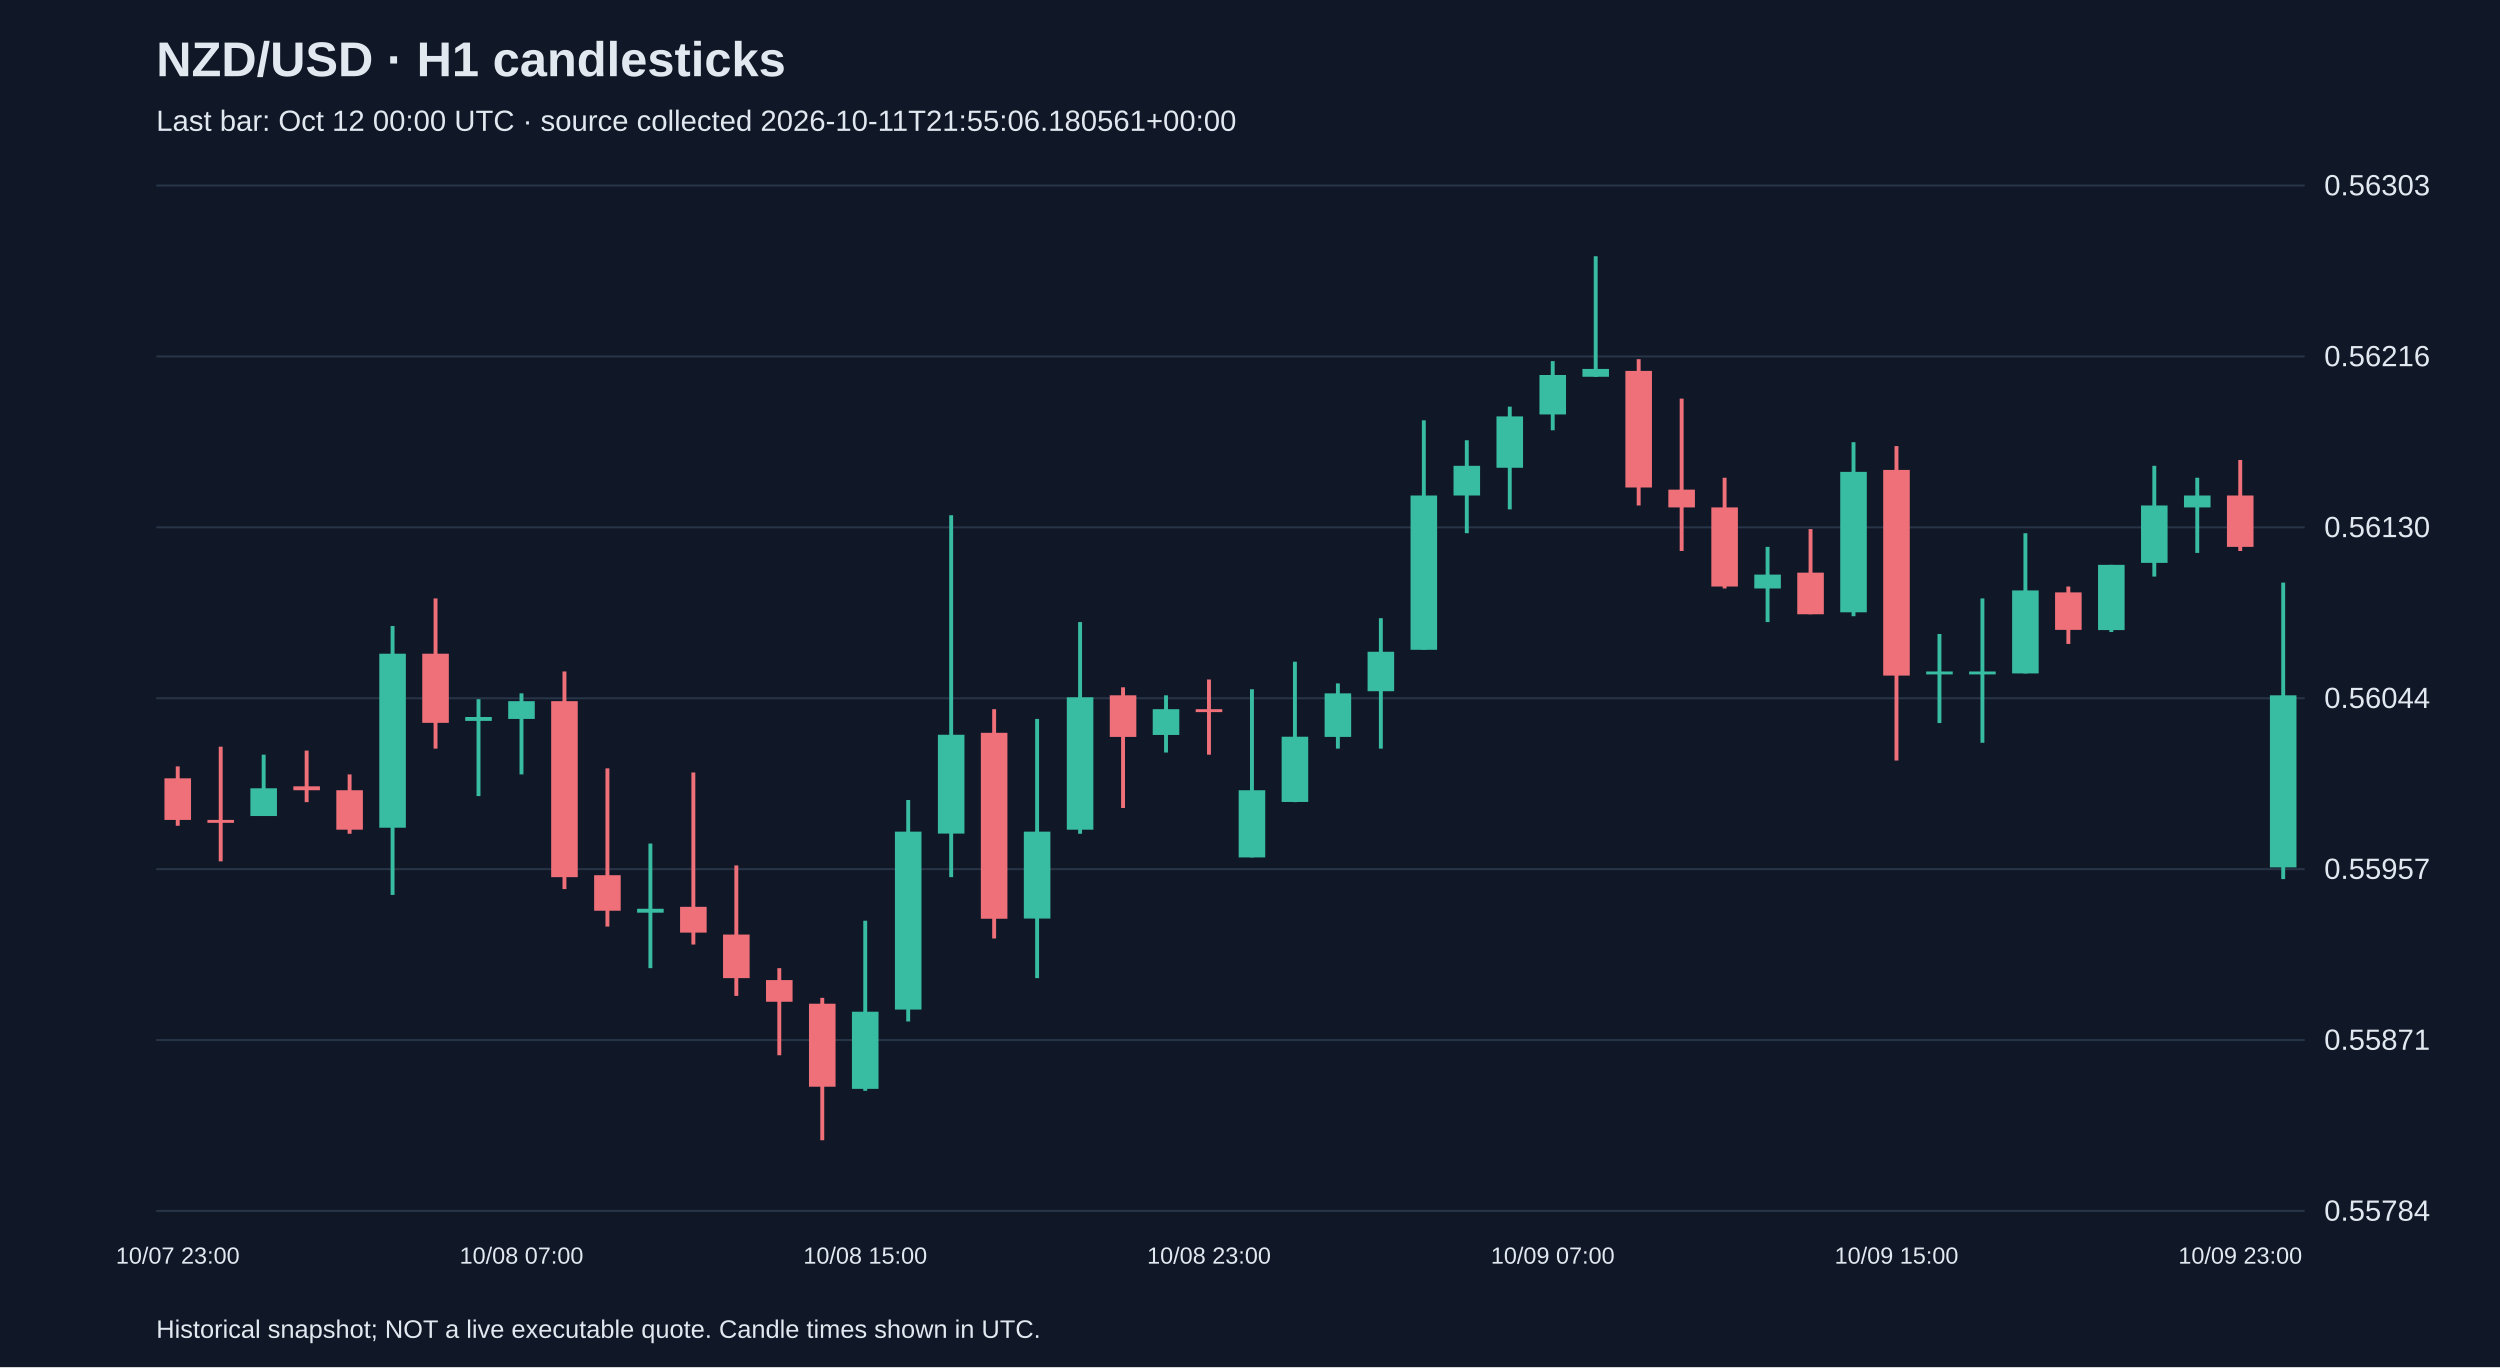
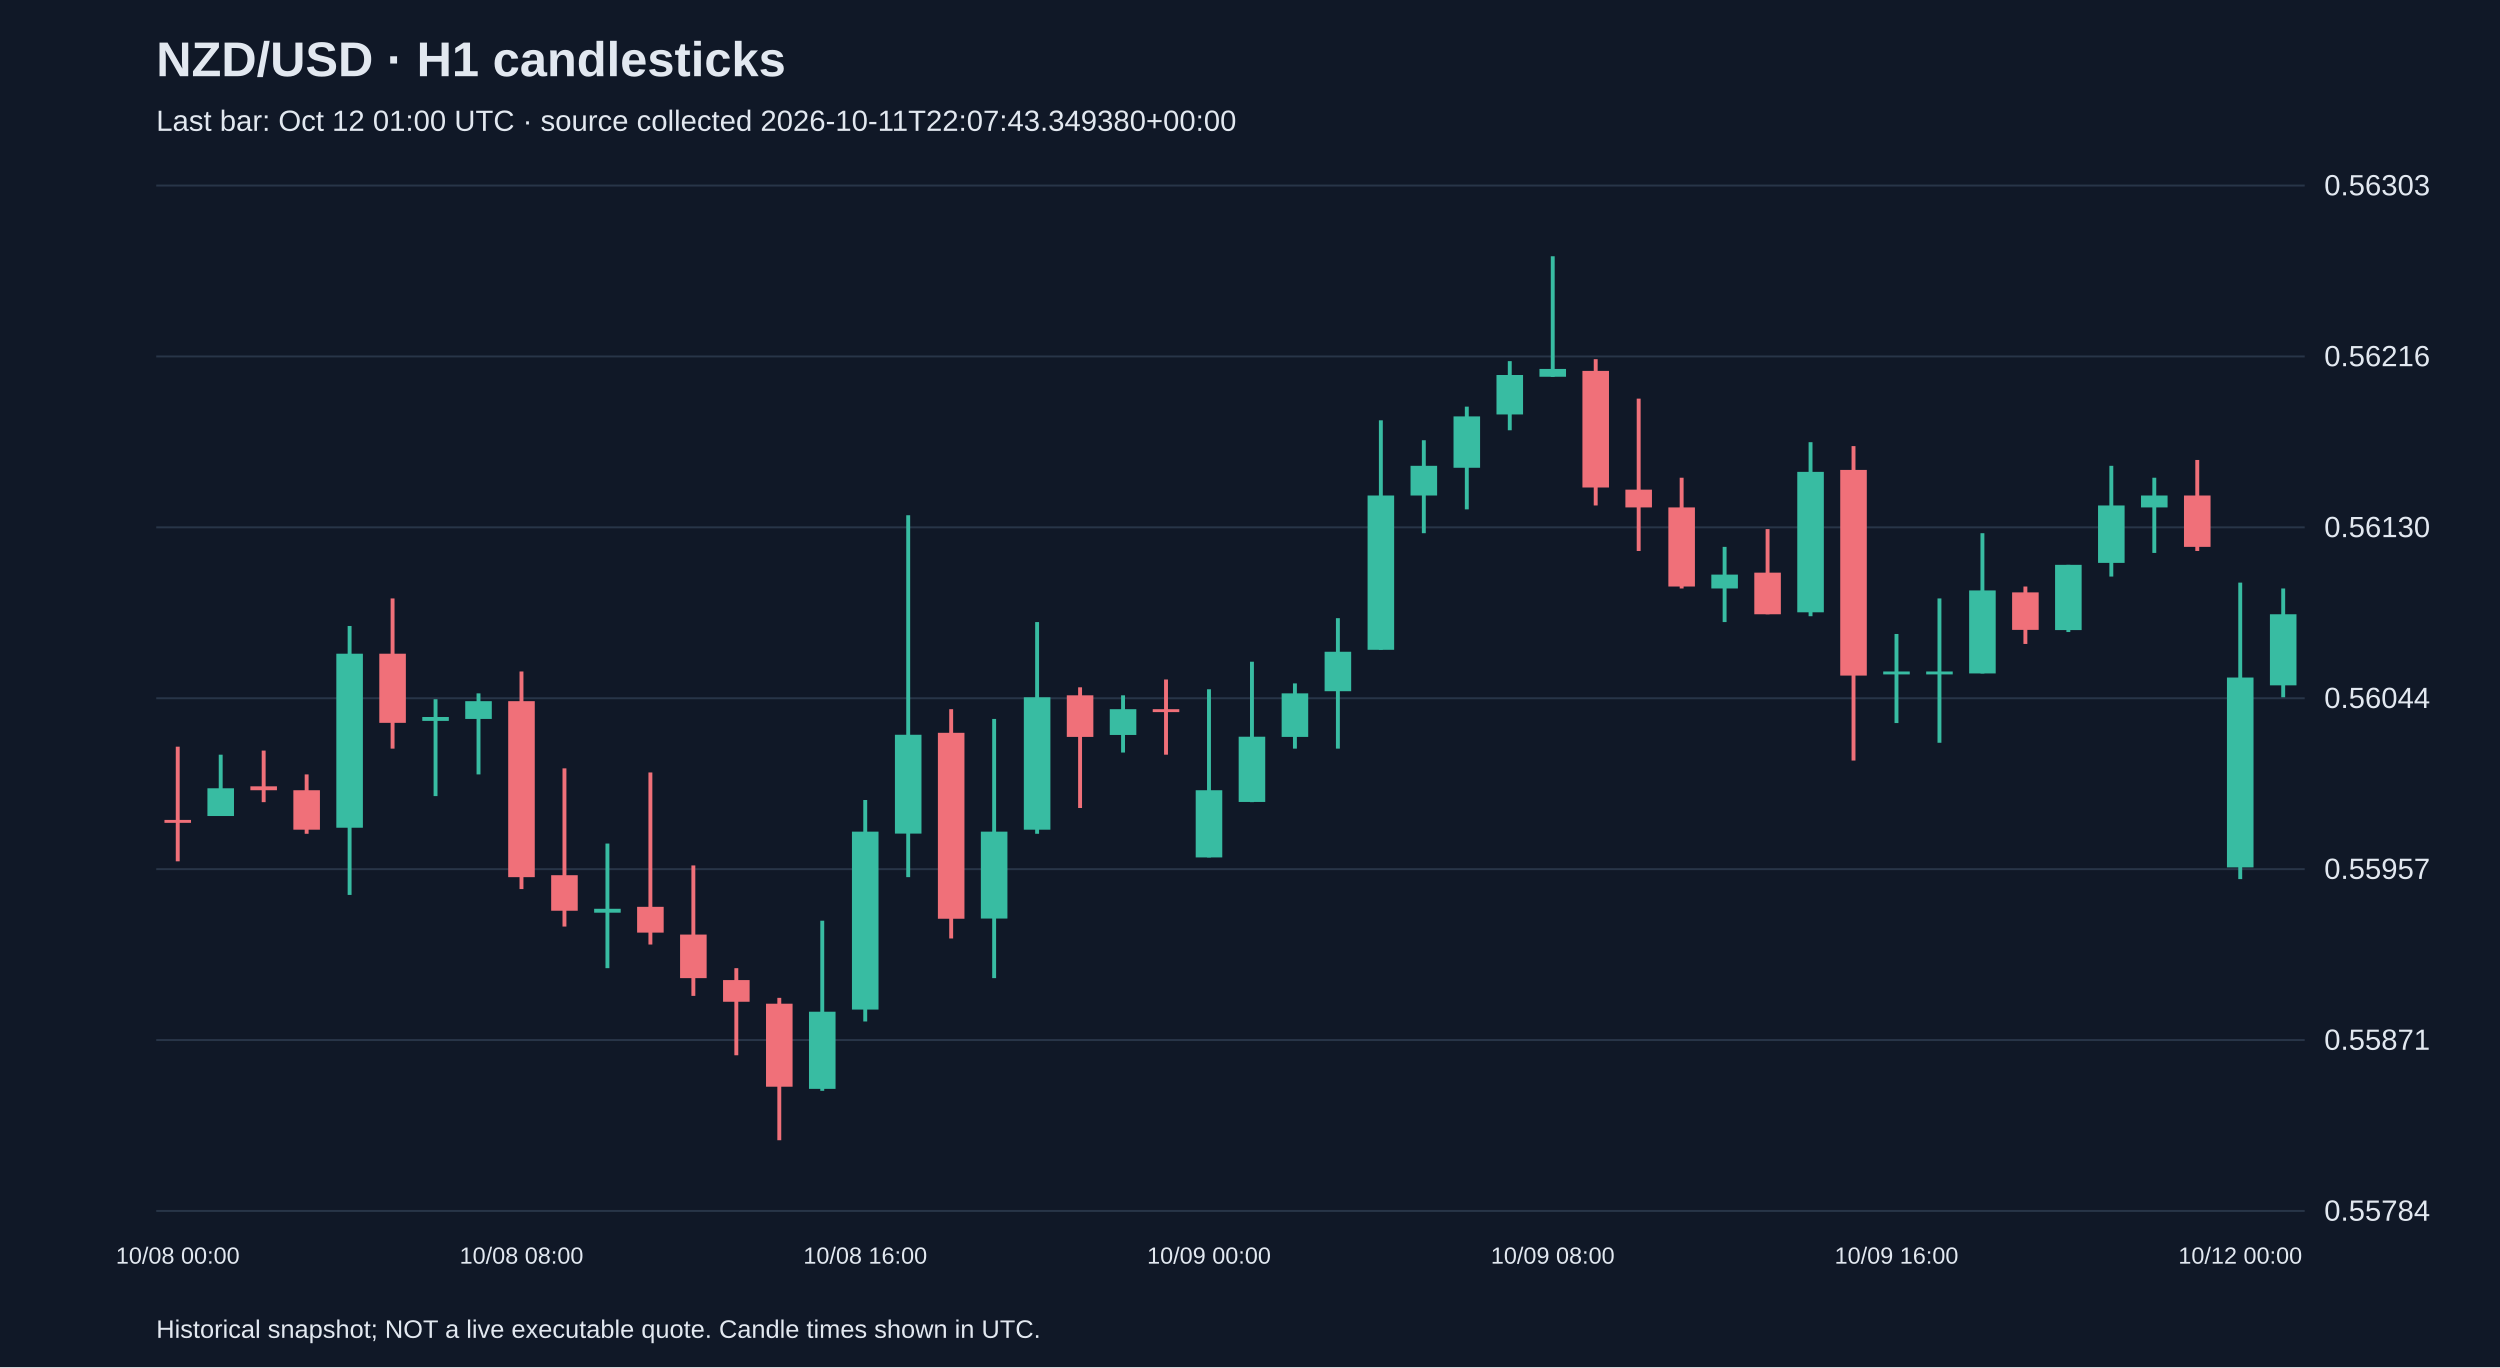
<svg xmlns="http://www.w3.org/2000/svg" viewBox="0 0 1280 700">
  <rect width="100%" height="100%" fill="#101827" />
  <style>text{font-family:Arial,sans-serif;fill:#e2e8f0}</style>
  <text x="80" y="39" font-size="25" font-weight="bold">NZD/USD · H1 candlesticks</text>
-   <text x="80" y="67" font-size="15" fill="#a6b1c5">Last bar: Oct 12 00:00 UTC · source collected 2026-10-11T21:55:06.180561+00:00</text>
+   <text x="80" y="67" font-size="15" fill="#a6b1c5">Last bar: Oct 12 01:00 UTC · source collected 2026-10-11T22:07:43.349380+00:00</text>
  <line x1="80" y1="620.0" x2="1180" y2="620.0" stroke="#283548" />
  <text x="1190" y="625.0" font-size="15">0.55784</text>
  <line x1="80" y1="532.5" x2="1180" y2="532.5" stroke="#283548" />
  <text x="1190" y="537.5" font-size="15">0.55871</text>
  <line x1="80" y1="445.0" x2="1180" y2="445.0" stroke="#283548" />
  <text x="1190" y="450.0" font-size="15">0.55957</text>
  <line x1="80" y1="357.5" x2="1180" y2="357.5" stroke="#283548" />
  <text x="1190" y="362.5" font-size="15">0.56044</text>
  <line x1="80" y1="270.0" x2="1180" y2="270.0" stroke="#283548" />
  <text x="1190" y="275.0" font-size="15">0.56130</text>
  <line x1="80" y1="182.5" x2="1180" y2="182.5" stroke="#283548" />
  <text x="1190" y="187.5" font-size="15">0.56216</text>
  <line x1="80" y1="95.0" x2="1180" y2="95.0" stroke="#283548" />
  <text x="1190" y="100.0" font-size="15">0.56303</text>
-   <line x1="91.0" y1="392.4" x2="91.0" y2="422.8" stroke="#f07079" stroke-width="2" />
-   <rect x="84.2" y="398.5" width="13.6" height="21.3" fill="#f07079" />
-   <text x="91.0" y="647" text-anchor="middle" font-size="12">10/07 23:00</text>
-   <line x1="113.0" y1="382.3" x2="113.0" y2="441.0" stroke="#f07079" stroke-width="2" />
-   <rect x="106.2" y="419.8" width="13.6" height="1.5" fill="#f07079" />
-   <line x1="135.0" y1="386.4" x2="135.0" y2="417.7" stroke="#38bca2" stroke-width="2" />
-   <rect x="128.2" y="403.6" width="13.6" height="14.2" fill="#38bca2" />
-   <line x1="157.0" y1="384.3" x2="157.0" y2="410.7" stroke="#f07079" stroke-width="2" />
-   <rect x="150.2" y="402.6" width="13.6" height="2.0" fill="#f07079" />
-   <line x1="179.0" y1="396.5" x2="179.0" y2="426.9" stroke="#f07079" stroke-width="2" />
-   <rect x="172.2" y="404.6" width="13.6" height="20.2" fill="#f07079" />
-   <line x1="201.0" y1="320.5" x2="201.0" y2="458.2" stroke="#38bca2" stroke-width="2" />
-   <rect x="194.2" y="334.7" width="13.6" height="89.1" fill="#38bca2" />
-   <line x1="223.0" y1="306.4" x2="223.0" y2="383.3" stroke="#f07079" stroke-width="2" />
-   <rect x="216.2" y="334.7" width="13.6" height="35.4" fill="#f07079" />
-   <line x1="245.0" y1="358.0" x2="245.0" y2="407.6" stroke="#38bca2" stroke-width="2" />
-   <rect x="238.2" y="367.1" width="13.6" height="2.0" fill="#38bca2" />
-   <line x1="267.0" y1="355.0" x2="267.0" y2="396.5" stroke="#38bca2" stroke-width="2" />
-   <rect x="260.2" y="359.0" width="13.6" height="9.1" fill="#38bca2" />
-   <text x="267.0" y="647" text-anchor="middle" font-size="12">10/08 07:00</text>
-   <line x1="289.0" y1="343.8" x2="289.0" y2="455.2" stroke="#f07079" stroke-width="2" />
-   <rect x="282.2" y="359.0" width="13.6" height="90.1" fill="#f07079" />
-   <line x1="311.0" y1="393.4" x2="311.0" y2="474.4" stroke="#f07079" stroke-width="2" />
-   <rect x="304.2" y="448.1" width="13.6" height="18.2" fill="#f07079" />
-   <line x1="333.0" y1="431.9" x2="333.0" y2="495.7" stroke="#38bca2" stroke-width="2" />
-   <rect x="326.2" y="465.3" width="13.6" height="2.0" fill="#38bca2" />
-   <line x1="355.0" y1="395.5" x2="355.0" y2="483.6" stroke="#f07079" stroke-width="2" />
-   <rect x="348.2" y="464.3" width="13.6" height="13.2" fill="#f07079" />
-   <line x1="377.0" y1="443.1" x2="377.0" y2="509.9" stroke="#f07079" stroke-width="2" />
-   <rect x="370.2" y="478.5" width="13.6" height="22.3" fill="#f07079" />
-   <line x1="399.0" y1="495.7" x2="399.0" y2="540.3" stroke="#f07079" stroke-width="2" />
-   <rect x="392.2" y="501.8" width="13.6" height="11.1" fill="#f07079" />
-   <line x1="421.0" y1="510.9" x2="421.0" y2="583.8" stroke="#f07079" stroke-width="2" />
-   <rect x="414.2" y="513.9" width="13.6" height="42.5" fill="#f07079" />
-   <line x1="443.0" y1="471.4" x2="443.0" y2="558.5" stroke="#38bca2" stroke-width="2" />
-   <rect x="436.2" y="518.0" width="13.6" height="39.5" fill="#38bca2" />
-   <text x="443.0" y="647" text-anchor="middle" font-size="12">10/08 15:00</text>
-   <line x1="465.0" y1="409.6" x2="465.0" y2="523.0" stroke="#38bca2" stroke-width="2" />
-   <rect x="458.2" y="425.8" width="13.6" height="91.1" fill="#38bca2" />
-   <line x1="487.0" y1="263.8" x2="487.0" y2="449.1" stroke="#38bca2" stroke-width="2" />
-   <rect x="480.2" y="376.2" width="13.6" height="50.6" fill="#38bca2" />
-   <line x1="509.0" y1="363.1" x2="509.0" y2="480.5" stroke="#f07079" stroke-width="2" />
-   <rect x="502.2" y="375.2" width="13.6" height="95.2" fill="#f07079" />
-   <line x1="531.0" y1="368.1" x2="531.0" y2="500.8" stroke="#38bca2" stroke-width="2" />
-   <rect x="524.2" y="425.8" width="13.6" height="44.5" fill="#38bca2" />
-   <line x1="553.0" y1="318.5" x2="553.0" y2="426.9" stroke="#38bca2" stroke-width="2" />
-   <rect x="546.2" y="357.0" width="13.6" height="67.8" fill="#38bca2" />
-   <line x1="575.0" y1="351.9" x2="575.0" y2="413.7" stroke="#f07079" stroke-width="2" />
-   <rect x="568.2" y="356.0" width="13.6" height="21.3" fill="#f07079" />
-   <line x1="597.0" y1="356.0" x2="597.0" y2="385.3" stroke="#38bca2" stroke-width="2" />
-   <rect x="590.2" y="363.1" width="13.6" height="13.2" fill="#38bca2" />
-   <line x1="619.0" y1="347.9" x2="619.0" y2="386.4" stroke="#f07079" stroke-width="2" />
-   <rect x="612.2" y="363.1" width="13.6" height="1.5" fill="#f07079" />
-   <text x="619.0" y="647" text-anchor="middle" font-size="12">10/08 23:00</text>
-   <line x1="641.0" y1="352.9" x2="641.0" y2="439.0" stroke="#38bca2" stroke-width="2" />
-   <rect x="634.2" y="404.6" width="13.6" height="34.4" fill="#38bca2" />
-   <line x1="663.0" y1="338.8" x2="663.0" y2="410.7" stroke="#38bca2" stroke-width="2" />
-   <rect x="656.2" y="377.2" width="13.6" height="33.4" fill="#38bca2" />
-   <line x1="685.0" y1="349.9" x2="685.0" y2="383.3" stroke="#38bca2" stroke-width="2" />
-   <rect x="678.2" y="355.0" width="13.6" height="22.3" fill="#38bca2" />
-   <line x1="707.0" y1="316.5" x2="707.0" y2="383.3" stroke="#38bca2" stroke-width="2" />
-   <rect x="700.2" y="333.7" width="13.6" height="20.2" fill="#38bca2" />
-   <line x1="729.0" y1="215.2" x2="729.0" y2="332.7" stroke="#38bca2" stroke-width="2" />
-   <rect x="722.2" y="253.7" width="13.6" height="79.0" fill="#38bca2" />
-   <line x1="751.0" y1="225.4" x2="751.0" y2="273.0" stroke="#38bca2" stroke-width="2" />
-   <rect x="744.2" y="238.5" width="13.6" height="15.2" fill="#38bca2" />
-   <line x1="773.0" y1="208.2" x2="773.0" y2="260.8" stroke="#38bca2" stroke-width="2" />
-   <rect x="766.2" y="213.2" width="13.6" height="26.3" fill="#38bca2" />
-   <line x1="795.0" y1="184.9" x2="795.0" y2="220.3" stroke="#38bca2" stroke-width="2" />
-   <rect x="788.2" y="192.0" width="13.6" height="20.2" fill="#38bca2" />
-   <text x="795.0" y="647" text-anchor="middle" font-size="12">10/09 07:00</text>
-   <line x1="817.0" y1="131.2" x2="817.0" y2="193.0" stroke="#38bca2" stroke-width="2" />
-   <rect x="810.2" y="188.9" width="13.6" height="4.0" fill="#38bca2" />
-   <line x1="839.0" y1="183.9" x2="839.0" y2="258.8" stroke="#f07079" stroke-width="2" />
-   <rect x="832.2" y="189.9" width="13.6" height="59.7" fill="#f07079" />
-   <line x1="861.0" y1="204.1" x2="861.0" y2="282.1" stroke="#f07079" stroke-width="2" />
-   <rect x="854.2" y="250.7" width="13.6" height="9.1" fill="#f07079" />
-   <line x1="883.0" y1="244.6" x2="883.0" y2="301.3" stroke="#f07079" stroke-width="2" />
-   <rect x="876.2" y="259.8" width="13.6" height="40.5" fill="#f07079" />
-   <line x1="905.0" y1="280.0" x2="905.0" y2="318.5" stroke="#38bca2" stroke-width="2" />
-   <rect x="898.2" y="294.2" width="13.6" height="7.1" fill="#38bca2" />
-   <line x1="927.0" y1="270.9" x2="927.0" y2="314.5" stroke="#f07079" stroke-width="2" />
-   <rect x="920.2" y="293.2" width="13.6" height="21.3" fill="#f07079" />
-   <line x1="949.0" y1="226.4" x2="949.0" y2="315.5" stroke="#38bca2" stroke-width="2" />
-   <rect x="942.2" y="241.6" width="13.6" height="71.9" fill="#38bca2" />
-   <line x1="971.0" y1="228.4" x2="971.0" y2="389.4" stroke="#f07079" stroke-width="2" />
-   <rect x="964.2" y="240.6" width="13.6" height="105.3" fill="#f07079" />
-   <text x="971.0" y="647" text-anchor="middle" font-size="12">10/09 15:00</text>
-   <line x1="993.0" y1="324.6" x2="993.0" y2="370.2" stroke="#38bca2" stroke-width="2" />
+   <line x1="91.0" y1="382.3" x2="91.0" y2="441.0" stroke="#f07079" stroke-width="2" />
+   <rect x="84.2" y="419.8" width="13.6" height="1.5" fill="#f07079" />
+   <text x="91.0" y="647" text-anchor="middle" font-size="12">10/08 00:00</text>
+   <line x1="113.0" y1="386.4" x2="113.0" y2="417.7" stroke="#38bca2" stroke-width="2" />
+   <rect x="106.2" y="403.6" width="13.6" height="14.2" fill="#38bca2" />
+   <line x1="135.0" y1="384.3" x2="135.0" y2="410.7" stroke="#f07079" stroke-width="2" />
+   <rect x="128.2" y="402.6" width="13.6" height="2.0" fill="#f07079" />
+   <line x1="157.0" y1="396.5" x2="157.0" y2="426.9" stroke="#f07079" stroke-width="2" />
+   <rect x="150.2" y="404.6" width="13.6" height="20.2" fill="#f07079" />
+   <line x1="179.0" y1="320.5" x2="179.0" y2="458.2" stroke="#38bca2" stroke-width="2" />
+   <rect x="172.2" y="334.7" width="13.6" height="89.1" fill="#38bca2" />
+   <line x1="201.0" y1="306.4" x2="201.0" y2="383.3" stroke="#f07079" stroke-width="2" />
+   <rect x="194.2" y="334.7" width="13.6" height="35.4" fill="#f07079" />
+   <line x1="223.0" y1="358.0" x2="223.0" y2="407.6" stroke="#38bca2" stroke-width="2" />
+   <rect x="216.2" y="367.1" width="13.6" height="2.0" fill="#38bca2" />
+   <line x1="245.0" y1="355.0" x2="245.0" y2="396.5" stroke="#38bca2" stroke-width="2" />
+   <rect x="238.2" y="359.0" width="13.6" height="9.1" fill="#38bca2" />
+   <line x1="267.0" y1="343.8" x2="267.0" y2="455.2" stroke="#f07079" stroke-width="2" />
+   <rect x="260.2" y="359.0" width="13.6" height="90.1" fill="#f07079" />
+   <text x="267.0" y="647" text-anchor="middle" font-size="12">10/08 08:00</text>
+   <line x1="289.0" y1="393.4" x2="289.0" y2="474.4" stroke="#f07079" stroke-width="2" />
+   <rect x="282.2" y="448.1" width="13.6" height="18.2" fill="#f07079" />
+   <line x1="311.0" y1="431.9" x2="311.0" y2="495.7" stroke="#38bca2" stroke-width="2" />
+   <rect x="304.2" y="465.3" width="13.6" height="2.0" fill="#38bca2" />
+   <line x1="333.0" y1="395.5" x2="333.0" y2="483.6" stroke="#f07079" stroke-width="2" />
+   <rect x="326.2" y="464.3" width="13.6" height="13.2" fill="#f07079" />
+   <line x1="355.0" y1="443.1" x2="355.0" y2="509.9" stroke="#f07079" stroke-width="2" />
+   <rect x="348.2" y="478.5" width="13.6" height="22.3" fill="#f07079" />
+   <line x1="377.0" y1="495.7" x2="377.0" y2="540.3" stroke="#f07079" stroke-width="2" />
+   <rect x="370.2" y="501.8" width="13.6" height="11.1" fill="#f07079" />
+   <line x1="399.0" y1="510.9" x2="399.0" y2="583.8" stroke="#f07079" stroke-width="2" />
+   <rect x="392.2" y="513.9" width="13.6" height="42.5" fill="#f07079" />
+   <line x1="421.0" y1="471.4" x2="421.0" y2="558.5" stroke="#38bca2" stroke-width="2" />
+   <rect x="414.2" y="518.0" width="13.6" height="39.5" fill="#38bca2" />
+   <line x1="443.0" y1="409.6" x2="443.0" y2="523.0" stroke="#38bca2" stroke-width="2" />
+   <rect x="436.2" y="425.8" width="13.6" height="91.1" fill="#38bca2" />
+   <text x="443.0" y="647" text-anchor="middle" font-size="12">10/08 16:00</text>
+   <line x1="465.0" y1="263.8" x2="465.0" y2="449.1" stroke="#38bca2" stroke-width="2" />
+   <rect x="458.2" y="376.2" width="13.6" height="50.6" fill="#38bca2" />
+   <line x1="487.0" y1="363.1" x2="487.0" y2="480.5" stroke="#f07079" stroke-width="2" />
+   <rect x="480.2" y="375.2" width="13.6" height="95.2" fill="#f07079" />
+   <line x1="509.0" y1="368.1" x2="509.0" y2="500.8" stroke="#38bca2" stroke-width="2" />
+   <rect x="502.2" y="425.8" width="13.6" height="44.5" fill="#38bca2" />
+   <line x1="531.0" y1="318.5" x2="531.0" y2="426.9" stroke="#38bca2" stroke-width="2" />
+   <rect x="524.2" y="357.0" width="13.6" height="67.8" fill="#38bca2" />
+   <line x1="553.0" y1="351.9" x2="553.0" y2="413.7" stroke="#f07079" stroke-width="2" />
+   <rect x="546.2" y="356.0" width="13.6" height="21.3" fill="#f07079" />
+   <line x1="575.0" y1="356.0" x2="575.0" y2="385.3" stroke="#38bca2" stroke-width="2" />
+   <rect x="568.2" y="363.1" width="13.6" height="13.2" fill="#38bca2" />
+   <line x1="597.0" y1="347.9" x2="597.0" y2="386.4" stroke="#f07079" stroke-width="2" />
+   <rect x="590.2" y="363.1" width="13.6" height="1.5" fill="#f07079" />
+   <line x1="619.0" y1="352.9" x2="619.0" y2="439.0" stroke="#38bca2" stroke-width="2" />
+   <rect x="612.2" y="404.6" width="13.6" height="34.4" fill="#38bca2" />
+   <text x="619.0" y="647" text-anchor="middle" font-size="12">10/09 00:00</text>
+   <line x1="641.0" y1="338.8" x2="641.0" y2="410.7" stroke="#38bca2" stroke-width="2" />
+   <rect x="634.2" y="377.2" width="13.6" height="33.4" fill="#38bca2" />
+   <line x1="663.0" y1="349.9" x2="663.0" y2="383.3" stroke="#38bca2" stroke-width="2" />
+   <rect x="656.2" y="355.0" width="13.6" height="22.3" fill="#38bca2" />
+   <line x1="685.0" y1="316.5" x2="685.0" y2="383.3" stroke="#38bca2" stroke-width="2" />
+   <rect x="678.2" y="333.7" width="13.6" height="20.2" fill="#38bca2" />
+   <line x1="707.0" y1="215.2" x2="707.0" y2="332.7" stroke="#38bca2" stroke-width="2" />
+   <rect x="700.2" y="253.7" width="13.6" height="79.0" fill="#38bca2" />
+   <line x1="729.0" y1="225.4" x2="729.0" y2="273.0" stroke="#38bca2" stroke-width="2" />
+   <rect x="722.2" y="238.5" width="13.6" height="15.2" fill="#38bca2" />
+   <line x1="751.0" y1="208.2" x2="751.0" y2="260.8" stroke="#38bca2" stroke-width="2" />
+   <rect x="744.2" y="213.2" width="13.6" height="26.3" fill="#38bca2" />
+   <line x1="773.0" y1="184.9" x2="773.0" y2="220.3" stroke="#38bca2" stroke-width="2" />
+   <rect x="766.2" y="192.0" width="13.6" height="20.2" fill="#38bca2" />
+   <line x1="795.0" y1="131.2" x2="795.0" y2="193.0" stroke="#38bca2" stroke-width="2" />
+   <rect x="788.2" y="188.9" width="13.6" height="4.0" fill="#38bca2" />
+   <text x="795.0" y="647" text-anchor="middle" font-size="12">10/09 08:00</text>
+   <line x1="817.0" y1="183.9" x2="817.0" y2="258.8" stroke="#f07079" stroke-width="2" />
+   <rect x="810.2" y="189.9" width="13.6" height="59.7" fill="#f07079" />
+   <line x1="839.0" y1="204.1" x2="839.0" y2="282.1" stroke="#f07079" stroke-width="2" />
+   <rect x="832.2" y="250.7" width="13.6" height="9.1" fill="#f07079" />
+   <line x1="861.0" y1="244.6" x2="861.0" y2="301.3" stroke="#f07079" stroke-width="2" />
+   <rect x="854.2" y="259.8" width="13.6" height="40.5" fill="#f07079" />
+   <line x1="883.0" y1="280.0" x2="883.0" y2="318.5" stroke="#38bca2" stroke-width="2" />
+   <rect x="876.2" y="294.2" width="13.6" height="7.1" fill="#38bca2" />
+   <line x1="905.0" y1="270.9" x2="905.0" y2="314.5" stroke="#f07079" stroke-width="2" />
+   <rect x="898.2" y="293.2" width="13.6" height="21.3" fill="#f07079" />
+   <line x1="927.0" y1="226.4" x2="927.0" y2="315.5" stroke="#38bca2" stroke-width="2" />
+   <rect x="920.2" y="241.6" width="13.6" height="71.9" fill="#38bca2" />
+   <line x1="949.0" y1="228.4" x2="949.0" y2="389.4" stroke="#f07079" stroke-width="2" />
+   <rect x="942.2" y="240.6" width="13.6" height="105.3" fill="#f07079" />
+   <line x1="971.0" y1="324.6" x2="971.0" y2="370.2" stroke="#38bca2" stroke-width="2" />
+   <rect x="964.2" y="343.8" width="13.6" height="1.5" fill="#38bca2" />
+   <text x="971.0" y="647" text-anchor="middle" font-size="12">10/09 16:00</text>
+   <line x1="993.0" y1="306.4" x2="993.0" y2="380.3" stroke="#38bca2" stroke-width="2" />
  <rect x="986.2" y="343.8" width="13.6" height="1.5" fill="#38bca2" />
-   <line x1="1015.0" y1="306.4" x2="1015.0" y2="380.3" stroke="#38bca2" stroke-width="2" />
-   <rect x="1008.2" y="343.8" width="13.6" height="1.5" fill="#38bca2" />
-   <line x1="1037.0" y1="273.0" x2="1037.0" y2="344.8" stroke="#38bca2" stroke-width="2" />
-   <rect x="1030.2" y="302.3" width="13.6" height="42.5" fill="#38bca2" />
-   <line x1="1059.0" y1="300.3" x2="1059.0" y2="329.7" stroke="#f07079" stroke-width="2" />
-   <rect x="1052.2" y="303.3" width="13.6" height="19.2" fill="#f07079" />
-   <line x1="1081.0" y1="289.2" x2="1081.0" y2="323.6" stroke="#38bca2" stroke-width="2" />
-   <rect x="1074.2" y="289.2" width="13.6" height="33.4" fill="#38bca2" />
-   <line x1="1103.0" y1="238.5" x2="1103.0" y2="295.2" stroke="#38bca2" stroke-width="2" />
-   <rect x="1096.2" y="258.8" width="13.6" height="29.4" fill="#38bca2" />
-   <line x1="1125.0" y1="244.6" x2="1125.0" y2="283.1" stroke="#38bca2" stroke-width="2" />
-   <rect x="1118.2" y="253.7" width="13.6" height="6.1" fill="#38bca2" />
-   <line x1="1147.0" y1="235.5" x2="1147.0" y2="282.1" stroke="#f07079" stroke-width="2" />
-   <rect x="1140.2" y="253.7" width="13.6" height="26.3" fill="#f07079" />
-   <text x="1147.0" y="647" text-anchor="middle" font-size="12">10/09 23:00</text>
-   <line x1="1169.0" y1="298.3" x2="1169.0" y2="450.1" stroke="#38bca2" stroke-width="2" />
-   <rect x="1162.2" y="356.0" width="13.6" height="88.1" fill="#38bca2" />
+   <line x1="1015.0" y1="273.0" x2="1015.0" y2="344.8" stroke="#38bca2" stroke-width="2" />
+   <rect x="1008.2" y="302.3" width="13.6" height="42.5" fill="#38bca2" />
+   <line x1="1037.0" y1="300.3" x2="1037.0" y2="329.7" stroke="#f07079" stroke-width="2" />
+   <rect x="1030.2" y="303.3" width="13.6" height="19.2" fill="#f07079" />
+   <line x1="1059.0" y1="289.2" x2="1059.0" y2="323.6" stroke="#38bca2" stroke-width="2" />
+   <rect x="1052.2" y="289.2" width="13.6" height="33.4" fill="#38bca2" />
+   <line x1="1081.0" y1="238.5" x2="1081.0" y2="295.2" stroke="#38bca2" stroke-width="2" />
+   <rect x="1074.2" y="258.8" width="13.6" height="29.4" fill="#38bca2" />
+   <line x1="1103.0" y1="244.6" x2="1103.0" y2="283.1" stroke="#38bca2" stroke-width="2" />
+   <rect x="1096.2" y="253.7" width="13.6" height="6.1" fill="#38bca2" />
+   <line x1="1125.0" y1="235.5" x2="1125.0" y2="282.1" stroke="#f07079" stroke-width="2" />
+   <rect x="1118.2" y="253.7" width="13.6" height="26.3" fill="#f07079" />
+   <line x1="1147.0" y1="298.3" x2="1147.0" y2="450.1" stroke="#38bca2" stroke-width="2" />
+   <rect x="1140.2" y="346.9" width="13.6" height="97.2" fill="#38bca2" />
+   <text x="1147.0" y="647" text-anchor="middle" font-size="12">10/12 00:00</text>
+   <line x1="1169.0" y1="301.3" x2="1169.0" y2="357.0" stroke="#38bca2" stroke-width="2" />
+   <rect x="1162.2" y="314.5" width="13.6" height="36.4" fill="#38bca2" />
  <text x="80" y="685" font-size="13">Historical snapshot; NOT a live executable quote. Candle times shown in UTC.</text>
</svg>
